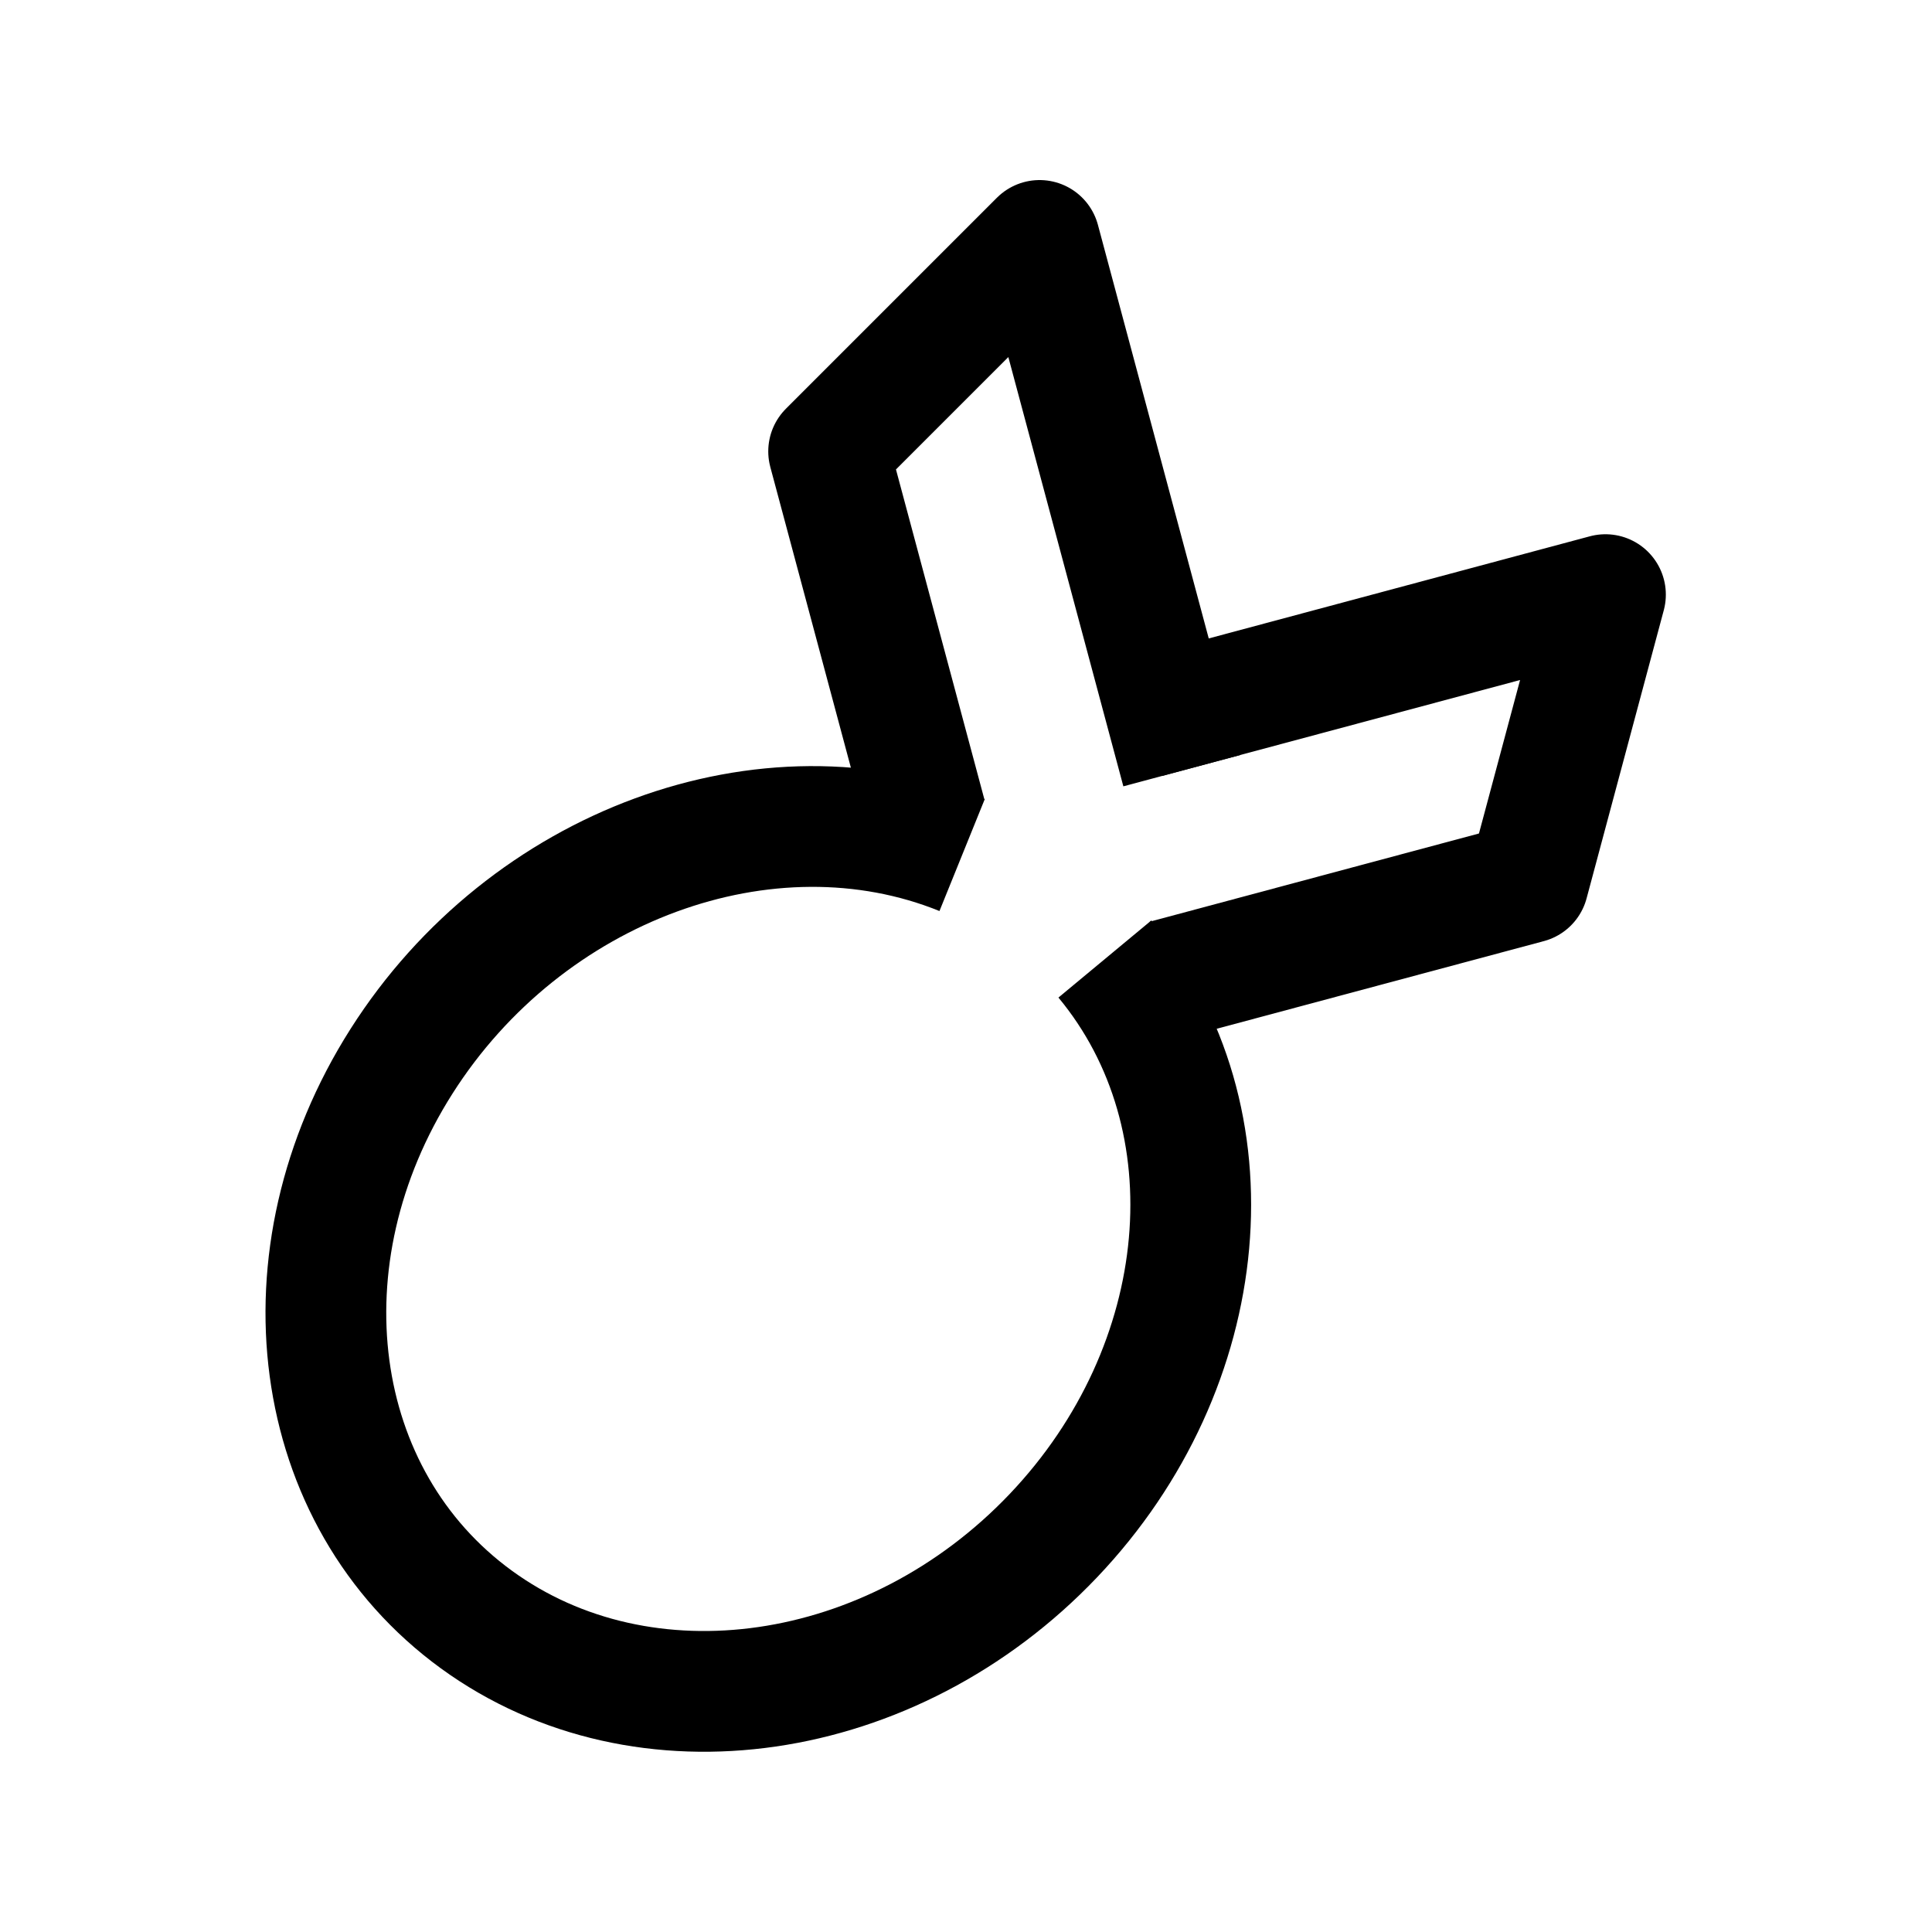
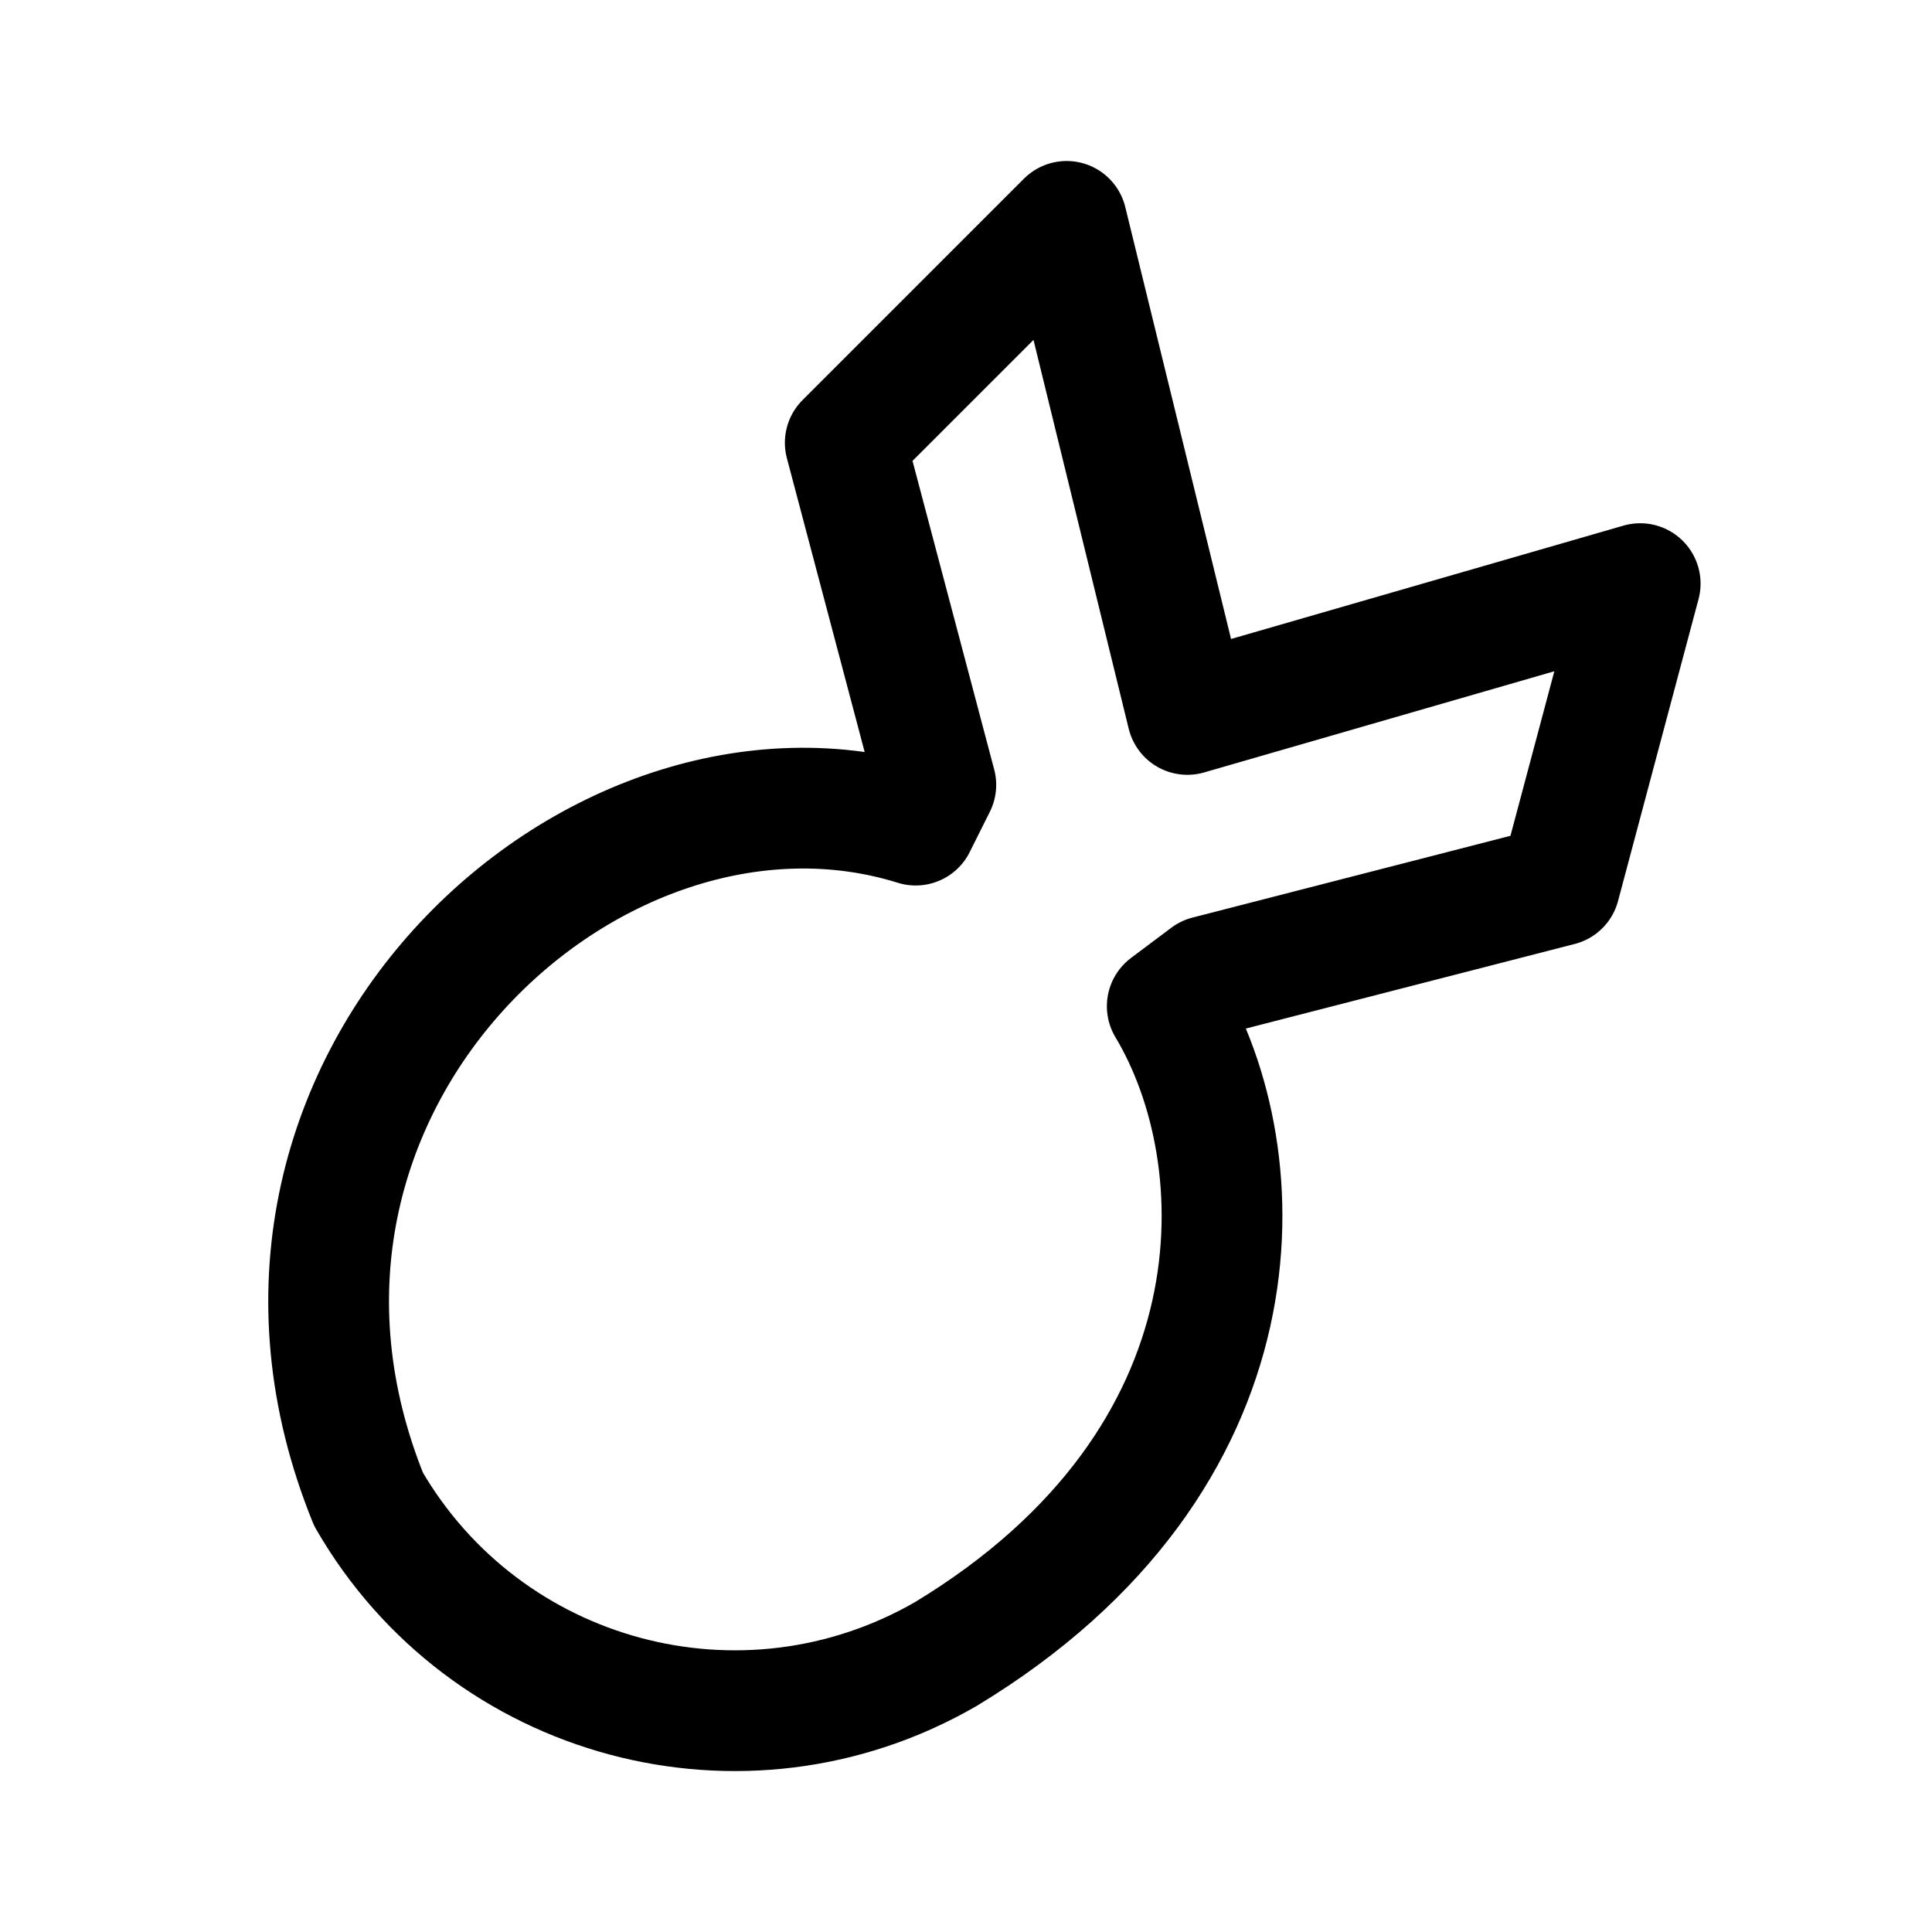
- <svg xmlns="http://www.w3.org/2000/svg" width="192" height="192" viewBox="0 0 50.8 50.8">
-   <g fill="none" stroke="#000" stroke-linejoin="round" stroke-width="3.175">
-     <path d="M29.052 25.216c3.467 4.176 2.883 10.709-1.356 15.164-4.238 4.454-10.774 5.404-15.17 2.204-4.396-3.2-5.244-9.525-1.968-14.68 3.276-5.156 9.626-7.491 14.74-5.421m-.946-1.046-2.564-9.568 5.547-5.547 3.736 13.943" />
-     <path d="m30.644 25.768 9.54-2.556 2.03-7.577-12.06 3.232" />
-   </g>
+ <svg xmlns="http://www.w3.org/2000/svg" width="192" height="192" viewBox="0 0 192 192" fill="none">
+   <path d="m84 44 22-22M84 44l9 34m-2 4 2-4m23 22 4-3m35-9 8-30m-8 30-35 9m-2-26-12-49m12 49 45-13M91 82c-32-10-71 26-54.373 67A41.999 41.999 0 0 0 94 164.373C126 145 125 115 116 100" stroke="#000" stroke-width="12" stroke-linecap="round" stroke-linejoin="round" />
</svg>
